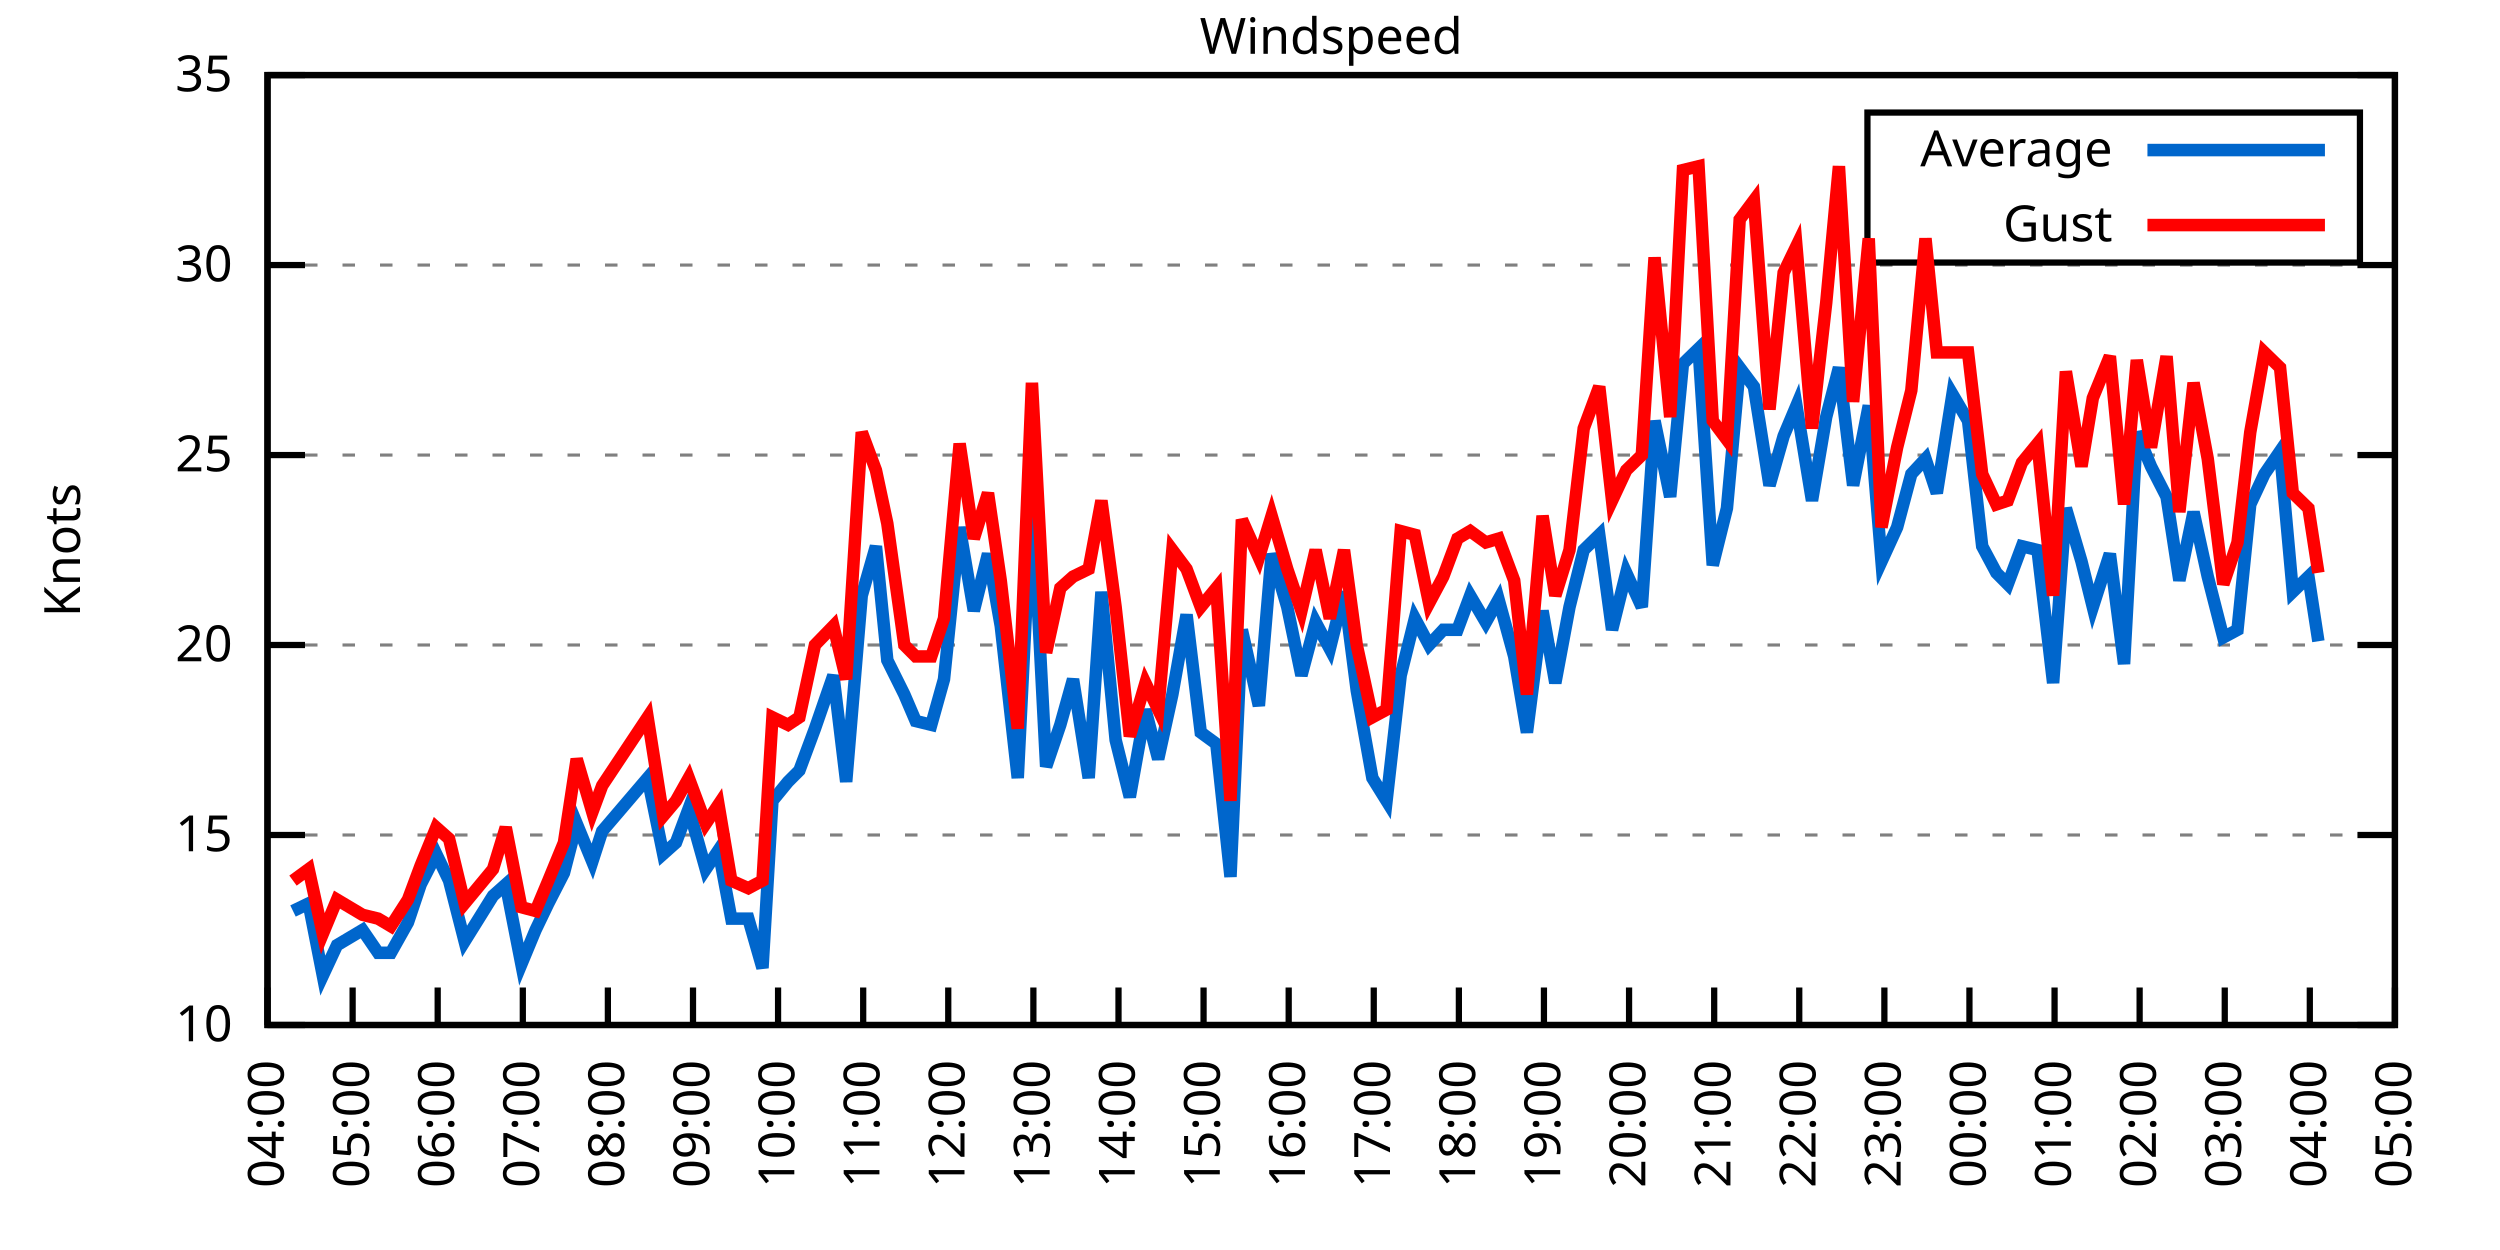
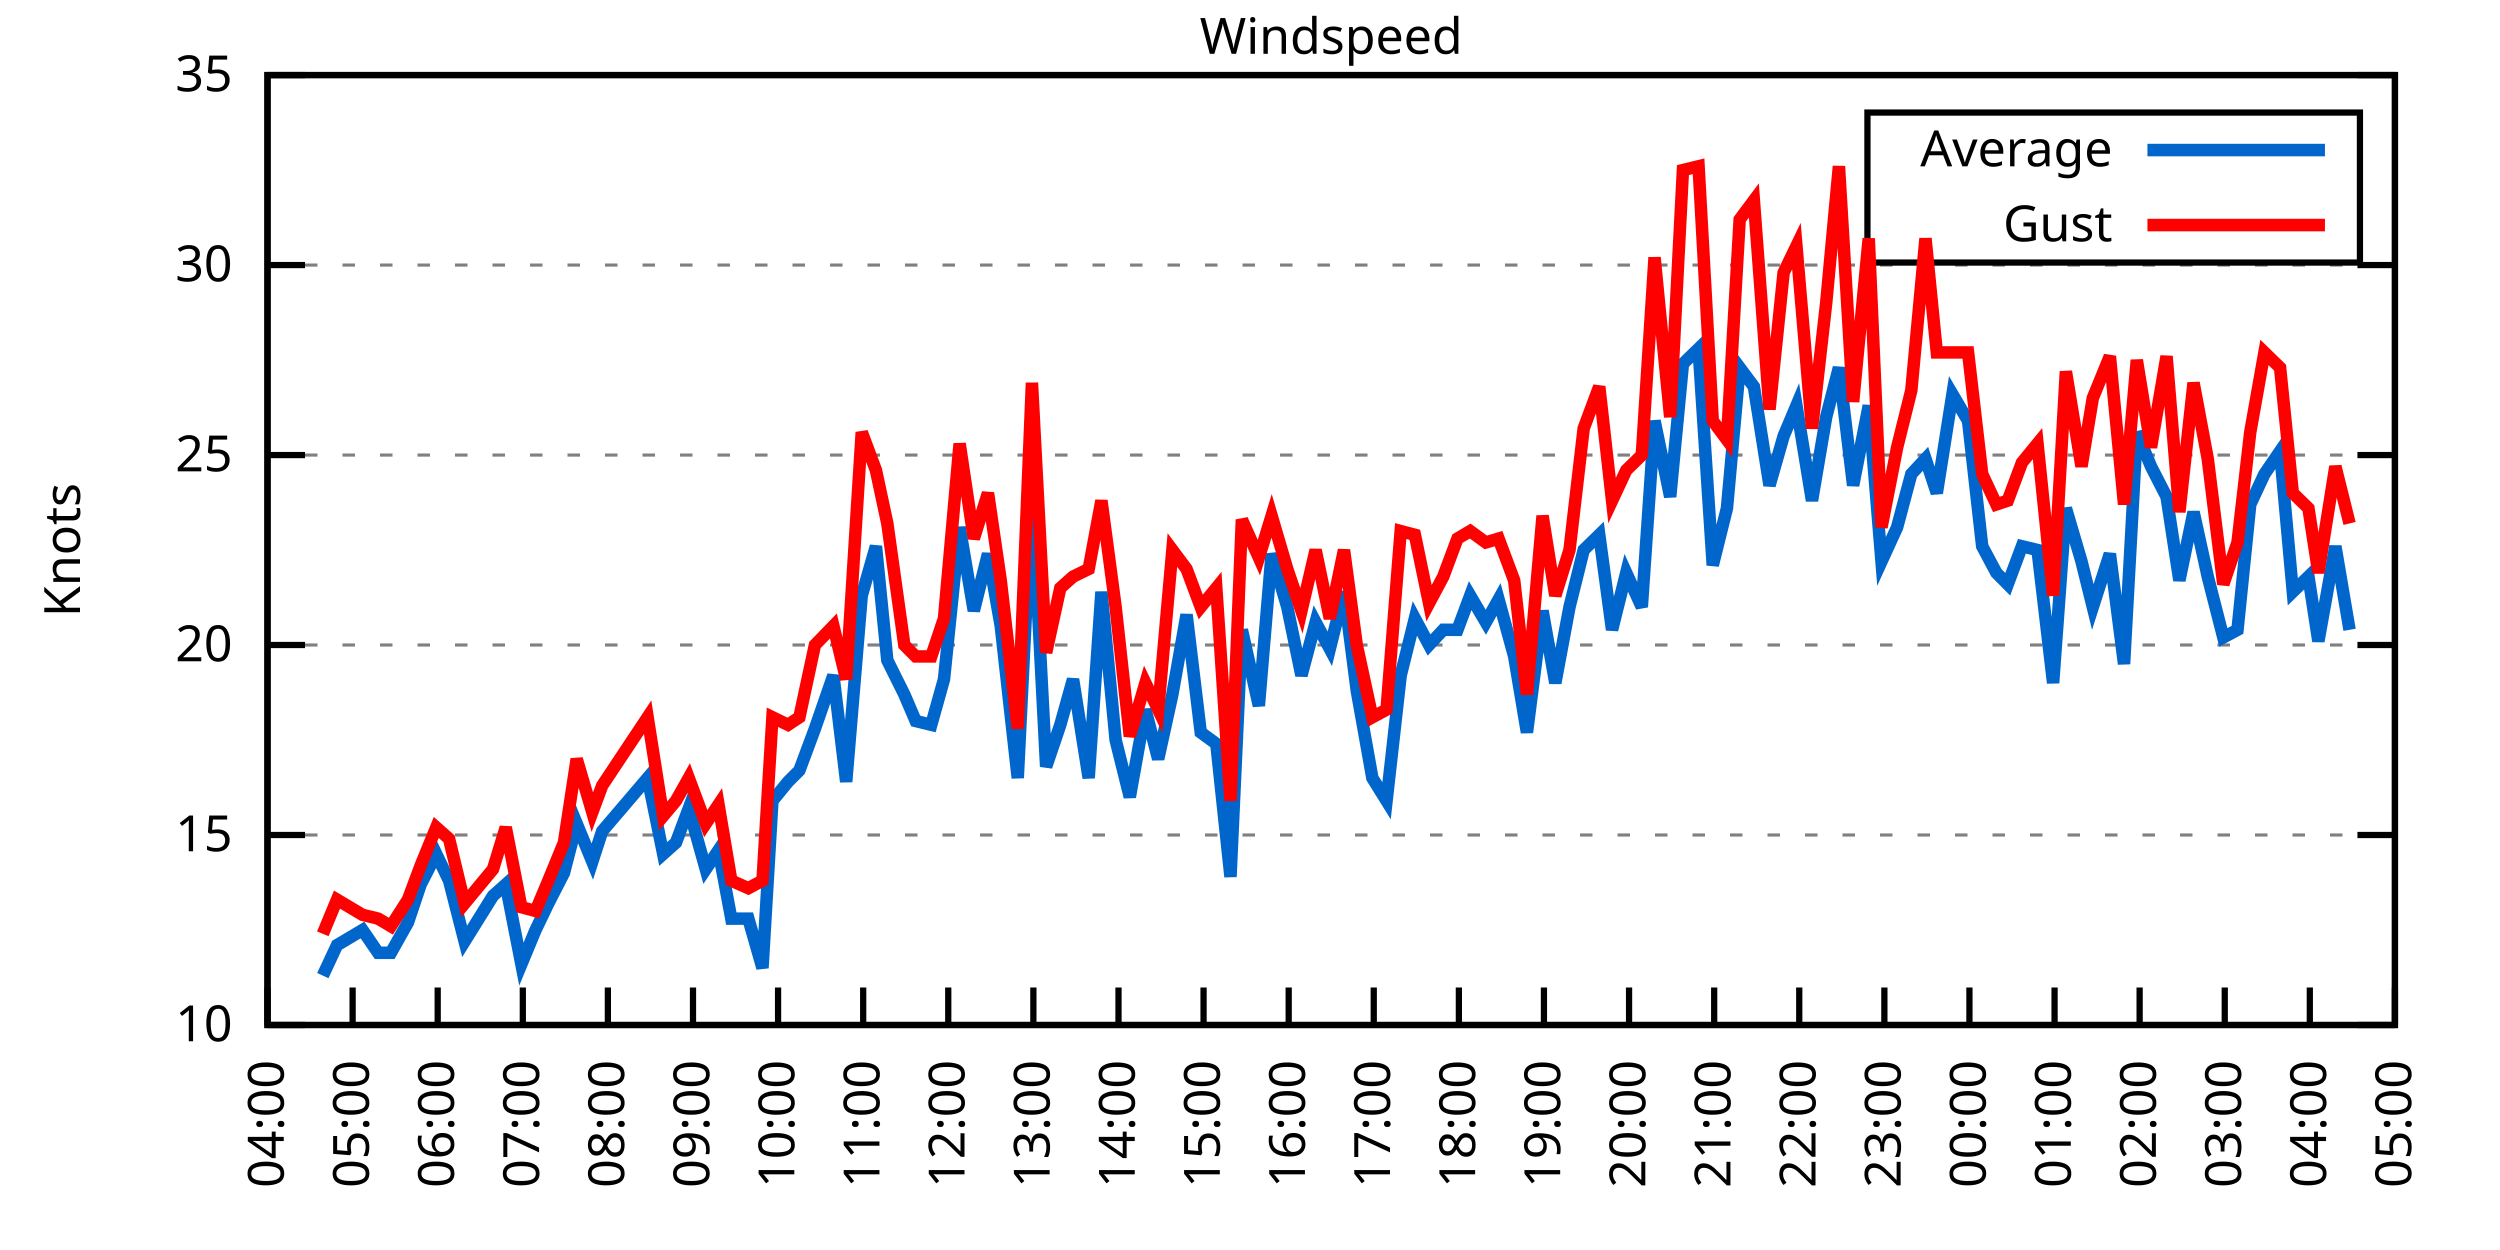
<svg xmlns="http://www.w3.org/2000/svg" xmlns:xlink="http://www.w3.org/1999/xlink" width="400" height="200" viewBox="0 0 400 200">
  <g id="gnuplot_canvas">
    <rect x="0" y="0" width="400" height="200" fill="none" />
    <defs>
      <circle id="gpDot" r="0.5" stroke-width="0.5" stroke="currentColor" />
      <path id="gpPt0" stroke-width="0.333" stroke="currentColor" d="M-1,0 h2 M0,-1 v2" />
      <path id="gpPt1" stroke-width="0.333" stroke="currentColor" d="M-1,-1 L1,1 M1,-1 L-1,1" />
      <path id="gpPt2" stroke-width="0.333" stroke="currentColor" d="M-1,0 L1,0 M0,-1 L0,1 M-1,-1 L1,1 M-1,1 L1,-1" />
      <rect id="gpPt3" stroke-width="0.333" stroke="currentColor" x="-1" y="-1" width="2" height="2" />
      <rect id="gpPt4" stroke-width="0.333" stroke="currentColor" fill="currentColor" x="-1" y="-1" width="2" height="2" />
      <circle id="gpPt5" stroke-width="0.333" stroke="currentColor" cx="0" cy="0" r="1" />
      <use xlink:href="#gpPt5" id="gpPt6" fill="currentColor" stroke="none" />
      <path id="gpPt7" stroke-width="0.333" stroke="currentColor" d="M0,-1.33 L-1.33,0.67 L1.33,0.67 z" />
      <use xlink:href="#gpPt7" id="gpPt8" fill="currentColor" stroke="none" />
      <use xlink:href="#gpPt7" id="gpPt9" stroke="currentColor" transform="rotate(180)" />
      <use xlink:href="#gpPt9" id="gpPt10" fill="currentColor" stroke="none" />
      <use xlink:href="#gpPt3" id="gpPt11" stroke="currentColor" transform="rotate(45)" />
      <use xlink:href="#gpPt11" id="gpPt12" fill="currentColor" stroke="none" />
      <path id="gpPt13" stroke-width="0.333" stroke="currentColor" d="M0,1.330 L1.265,0.411 L0.782,-1.067 L-0.782,-1.076 L-1.265,0.411 z" />
      <use xlink:href="#gpPt13" id="gpPt14" fill="currentColor" stroke="none" />
      <filter id="textbox" filterUnits="objectBoundingBox" x="0" y="0" height="1" width="1">
        <feFlood flood-color="white" flood-opacity="1" result="bgnd" />
        <feComposite in="SourceGraphic" in2="bgnd" operator="atop" />
      </filter>
      <filter id="greybox" filterUnits="objectBoundingBox" x="0" y="0" height="1" width="1">
        <feFlood flood-color="lightgrey" flood-opacity="1" result="grey" />
        <feComposite in="SourceGraphic" in2="grey" operator="atop" />
      </filter>
    </defs>
    <g fill="none" color="white" stroke="currentColor" stroke-width="1.00" stroke-linecap="butt" stroke-linejoin="miter">
</g>
    <g fill="none" color="black" stroke="currentColor" stroke-width="1.00" stroke-linecap="butt" stroke-linejoin="miter">
      <g stroke="none" shape-rendering="crispEdges">
        <polygon fill="rgb(255, 255, 255)" points="42.80,164.00 383.18,164.00 383.18,12.02 42.80,12.02 " />
      </g>
    </g>
    <g fill="none" color="black" stroke="currentColor" stroke-width="1.00" stroke-linecap="butt" stroke-linejoin="miter">
</g>
    <g fill="none" color="black" stroke="black" stroke-width="0.50" stroke-linecap="butt" stroke-linejoin="miter">
</g>
    <g fill="none" color="gray" stroke="currentColor" stroke-width="0.50" stroke-linecap="butt" stroke-linejoin="miter">
      <path stroke="gray" stroke-dasharray="2,4" class="gridline" d="M42.80,164.00 L383.19,164.00  " />
    </g>
    <g fill="none" color="gray" stroke="gray" stroke-width="1.00" stroke-linecap="butt" stroke-linejoin="miter">
</g>
    <g fill="none" color="black" stroke="currentColor" stroke-width="1.00" stroke-linecap="butt" stroke-linejoin="miter">
      <path stroke="black" d="M42.80,164.00 L48.80,164.00 M383.19,164.00 L377.19,164.00  " />
      <g transform="translate(37.20,166.60)" stroke="none" fill="black" font-family="Sans" font-size="8.00" text-anchor="end">
        <text>
          <tspan font-family="Sans"> 10</tspan>
        </text>
      </g>
    </g>
    <g fill="none" color="black" stroke="currentColor" stroke-width="1.00" stroke-linecap="butt" stroke-linejoin="miter">
</g>
    <g fill="none" color="black" stroke="black" stroke-width="0.50" stroke-linecap="butt" stroke-linejoin="miter">
</g>
    <g fill="none" color="gray" stroke="currentColor" stroke-width="0.50" stroke-linecap="butt" stroke-linejoin="miter">
      <path stroke="gray" stroke-dasharray="2,4" class="gridline" d="M42.80,133.60 L383.19,133.60  " />
    </g>
    <g fill="none" color="gray" stroke="gray" stroke-width="1.00" stroke-linecap="butt" stroke-linejoin="miter">
</g>
    <g fill="none" color="black" stroke="currentColor" stroke-width="1.00" stroke-linecap="butt" stroke-linejoin="miter">
      <path stroke="black" d="M42.80,133.60 L48.80,133.60 M383.19,133.60 L377.19,133.60  " />
      <g transform="translate(37.20,136.20)" stroke="none" fill="black" font-family="Sans" font-size="8.00" text-anchor="end">
        <text>
          <tspan font-family="Sans"> 15</tspan>
        </text>
      </g>
    </g>
    <g fill="none" color="black" stroke="currentColor" stroke-width="1.00" stroke-linecap="butt" stroke-linejoin="miter">
</g>
    <g fill="none" color="black" stroke="black" stroke-width="0.50" stroke-linecap="butt" stroke-linejoin="miter">
</g>
    <g fill="none" color="gray" stroke="currentColor" stroke-width="0.50" stroke-linecap="butt" stroke-linejoin="miter">
      <path stroke="gray" stroke-dasharray="2,4" class="gridline" d="M42.80,103.20 L383.19,103.20  " />
    </g>
    <g fill="none" color="gray" stroke="gray" stroke-width="1.00" stroke-linecap="butt" stroke-linejoin="miter">
</g>
    <g fill="none" color="black" stroke="currentColor" stroke-width="1.00" stroke-linecap="butt" stroke-linejoin="miter">
      <path stroke="black" d="M42.80,103.20 L48.80,103.20 M383.19,103.20 L377.19,103.20  " />
      <g transform="translate(37.20,105.80)" stroke="none" fill="black" font-family="Sans" font-size="8.00" text-anchor="end">
        <text>
          <tspan font-family="Sans"> 20</tspan>
        </text>
      </g>
    </g>
    <g fill="none" color="black" stroke="currentColor" stroke-width="1.00" stroke-linecap="butt" stroke-linejoin="miter">
</g>
    <g fill="none" color="black" stroke="black" stroke-width="0.50" stroke-linecap="butt" stroke-linejoin="miter">
</g>
    <g fill="none" color="gray" stroke="currentColor" stroke-width="0.50" stroke-linecap="butt" stroke-linejoin="miter">
      <path stroke="gray" stroke-dasharray="2,4" class="gridline" d="M42.80,72.81 L383.19,72.81  " />
    </g>
    <g fill="none" color="gray" stroke="gray" stroke-width="1.00" stroke-linecap="butt" stroke-linejoin="miter">
</g>
    <g fill="none" color="black" stroke="currentColor" stroke-width="1.00" stroke-linecap="butt" stroke-linejoin="miter">
      <path stroke="black" d="M42.80,72.81 L48.80,72.81 M383.19,72.81 L377.19,72.81  " />
      <g transform="translate(37.20,75.41)" stroke="none" fill="black" font-family="Sans" font-size="8.00" text-anchor="end">
        <text>
          <tspan font-family="Sans"> 25</tspan>
        </text>
      </g>
    </g>
    <g fill="none" color="black" stroke="currentColor" stroke-width="1.00" stroke-linecap="butt" stroke-linejoin="miter">
</g>
    <g fill="none" color="black" stroke="black" stroke-width="0.50" stroke-linecap="butt" stroke-linejoin="miter">
</g>
    <g fill="none" color="gray" stroke="currentColor" stroke-width="0.50" stroke-linecap="butt" stroke-linejoin="miter">
      <path stroke="gray" stroke-dasharray="2,4" class="gridline" d="M42.80,42.41 L383.19,42.41  " />
    </g>
    <g fill="none" color="gray" stroke="gray" stroke-width="1.00" stroke-linecap="butt" stroke-linejoin="miter">
</g>
    <g fill="none" color="black" stroke="currentColor" stroke-width="1.00" stroke-linecap="butt" stroke-linejoin="miter">
      <path stroke="black" d="M42.80,42.41 L48.80,42.41 M383.19,42.41 L377.19,42.41  " />
      <g transform="translate(37.20,45.01)" stroke="none" fill="black" font-family="Sans" font-size="8.00" text-anchor="end">
        <text>
          <tspan font-family="Sans"> 30</tspan>
        </text>
      </g>
    </g>
    <g fill="none" color="black" stroke="currentColor" stroke-width="1.00" stroke-linecap="butt" stroke-linejoin="miter">
</g>
    <g fill="none" color="black" stroke="black" stroke-width="0.50" stroke-linecap="butt" stroke-linejoin="miter">
</g>
    <g fill="none" color="gray" stroke="currentColor" stroke-width="0.50" stroke-linecap="butt" stroke-linejoin="miter">
      <path stroke="gray" stroke-dasharray="2,4" class="gridline" d="M42.80,12.01 L383.19,12.01  " />
    </g>
    <g fill="none" color="gray" stroke="gray" stroke-width="1.00" stroke-linecap="butt" stroke-linejoin="miter">
</g>
    <g fill="none" color="black" stroke="currentColor" stroke-width="1.00" stroke-linecap="butt" stroke-linejoin="miter">
      <path stroke="black" d="M42.80,12.01 L48.80,12.01 M383.19,12.01 L377.19,12.01  " />
      <g transform="translate(37.20,14.61)" stroke="none" fill="black" font-family="Sans" font-size="8.00" text-anchor="end">
        <text>
          <tspan font-family="Sans"> 35</tspan>
        </text>
      </g>
    </g>
    <g fill="none" color="black" stroke="currentColor" stroke-width="1.00" stroke-linecap="butt" stroke-linejoin="miter">
      <path stroke="black" d="M42.80,164.00 L42.80,158.00  " />
      <g transform="translate(45.40,169.60) rotate(270.00)" stroke="none" fill="black" font-family="Sans" font-size="8.00" text-anchor="end">
        <text>
          <tspan font-family="Sans">04:00</tspan>
        </text>
      </g>
    </g>
    <g fill="none" color="black" stroke="currentColor" stroke-width="1.00" stroke-linecap="butt" stroke-linejoin="miter">
      <path stroke="black" d="M56.42,164.00 L56.42,158.00  " />
      <g transform="translate(59.02,169.60) rotate(270.00)" stroke="none" fill="black" font-family="Sans" font-size="8.00" text-anchor="end">
        <text>
          <tspan font-family="Sans">05:00</tspan>
        </text>
      </g>
    </g>
    <g fill="none" color="black" stroke="currentColor" stroke-width="1.00" stroke-linecap="butt" stroke-linejoin="miter">
      <path stroke="black" d="M70.03,164.00 L70.03,158.00  " />
      <g transform="translate(72.63,169.60) rotate(270.00)" stroke="none" fill="black" font-family="Sans" font-size="8.00" text-anchor="end">
        <text>
          <tspan font-family="Sans">06:00</tspan>
        </text>
      </g>
    </g>
    <g fill="none" color="black" stroke="currentColor" stroke-width="1.00" stroke-linecap="butt" stroke-linejoin="miter">
      <path stroke="black" d="M83.65,164.00 L83.65,158.00  " />
      <g transform="translate(86.25,169.60) rotate(270.00)" stroke="none" fill="black" font-family="Sans" font-size="8.00" text-anchor="end">
        <text>
          <tspan font-family="Sans">07:00</tspan>
        </text>
      </g>
    </g>
    <g fill="none" color="black" stroke="currentColor" stroke-width="1.00" stroke-linecap="butt" stroke-linejoin="miter">
      <path stroke="black" d="M97.26,164.00 L97.26,158.00  " />
      <g transform="translate(99.86,169.60) rotate(270.00)" stroke="none" fill="black" font-family="Sans" font-size="8.00" text-anchor="end">
        <text>
          <tspan font-family="Sans">08:00</tspan>
        </text>
      </g>
    </g>
    <g fill="none" color="black" stroke="currentColor" stroke-width="1.00" stroke-linecap="butt" stroke-linejoin="miter">
      <path stroke="black" d="M110.88,164.00 L110.88,158.00  " />
      <g transform="translate(113.48,169.60) rotate(270.00)" stroke="none" fill="black" font-family="Sans" font-size="8.00" text-anchor="end">
        <text>
          <tspan font-family="Sans">09:00</tspan>
        </text>
      </g>
    </g>
    <g fill="none" color="black" stroke="currentColor" stroke-width="1.00" stroke-linecap="butt" stroke-linejoin="miter">
      <path stroke="black" d="M124.49,164.00 L124.49,158.00  " />
      <g transform="translate(127.09,169.60) rotate(270.00)" stroke="none" fill="black" font-family="Sans" font-size="8.00" text-anchor="end">
        <text>
          <tspan font-family="Sans">10:00</tspan>
        </text>
      </g>
    </g>
    <g fill="none" color="black" stroke="currentColor" stroke-width="1.00" stroke-linecap="butt" stroke-linejoin="miter">
      <path stroke="black" d="M138.11,164.00 L138.11,158.00  " />
      <g transform="translate(140.71,169.60) rotate(270.00)" stroke="none" fill="black" font-family="Sans" font-size="8.00" text-anchor="end">
        <text>
          <tspan font-family="Sans">11:00</tspan>
        </text>
      </g>
    </g>
    <g fill="none" color="black" stroke="currentColor" stroke-width="1.00" stroke-linecap="butt" stroke-linejoin="miter">
      <path stroke="black" d="M151.72,164.00 L151.72,158.00  " />
      <g transform="translate(154.32,169.60) rotate(270.00)" stroke="none" fill="black" font-family="Sans" font-size="8.00" text-anchor="end">
        <text>
          <tspan font-family="Sans">12:00</tspan>
        </text>
      </g>
    </g>
    <g fill="none" color="black" stroke="currentColor" stroke-width="1.00" stroke-linecap="butt" stroke-linejoin="miter">
      <path stroke="black" d="M165.34,164.00 L165.34,158.00  " />
      <g transform="translate(167.94,169.60) rotate(270.00)" stroke="none" fill="black" font-family="Sans" font-size="8.00" text-anchor="end">
        <text>
          <tspan font-family="Sans">13:00</tspan>
        </text>
      </g>
    </g>
    <g fill="none" color="black" stroke="currentColor" stroke-width="1.00" stroke-linecap="butt" stroke-linejoin="miter">
      <path stroke="black" d="M178.96,164.00 L178.96,158.00  " />
      <g transform="translate(181.56,169.60) rotate(270.00)" stroke="none" fill="black" font-family="Sans" font-size="8.00" text-anchor="end">
        <text>
          <tspan font-family="Sans">14:00</tspan>
        </text>
      </g>
    </g>
    <g fill="none" color="black" stroke="currentColor" stroke-width="1.00" stroke-linecap="butt" stroke-linejoin="miter">
      <path stroke="black" d="M192.57,164.00 L192.57,158.00  " />
      <g transform="translate(195.17,169.60) rotate(270.00)" stroke="none" fill="black" font-family="Sans" font-size="8.00" text-anchor="end">
        <text>
          <tspan font-family="Sans">15:00</tspan>
        </text>
      </g>
    </g>
    <g fill="none" color="black" stroke="currentColor" stroke-width="1.00" stroke-linecap="butt" stroke-linejoin="miter">
      <path stroke="black" d="M206.19,164.00 L206.19,158.00  " />
      <g transform="translate(208.79,169.60) rotate(270.00)" stroke="none" fill="black" font-family="Sans" font-size="8.00" text-anchor="end">
        <text>
          <tspan font-family="Sans">16:00</tspan>
        </text>
      </g>
    </g>
    <g fill="none" color="black" stroke="currentColor" stroke-width="1.00" stroke-linecap="butt" stroke-linejoin="miter">
      <path stroke="black" d="M219.80,164.00 L219.80,158.00  " />
      <g transform="translate(222.40,169.60) rotate(270.00)" stroke="none" fill="black" font-family="Sans" font-size="8.00" text-anchor="end">
        <text>
          <tspan font-family="Sans">17:00</tspan>
        </text>
      </g>
    </g>
    <g fill="none" color="black" stroke="currentColor" stroke-width="1.00" stroke-linecap="butt" stroke-linejoin="miter">
      <path stroke="black" d="M233.42,164.00 L233.42,158.00  " />
      <g transform="translate(236.02,169.60) rotate(270.00)" stroke="none" fill="black" font-family="Sans" font-size="8.00" text-anchor="end">
        <text>
          <tspan font-family="Sans">18:00</tspan>
        </text>
      </g>
    </g>
    <g fill="none" color="black" stroke="currentColor" stroke-width="1.00" stroke-linecap="butt" stroke-linejoin="miter">
      <path stroke="black" d="M247.03,164.00 L247.03,158.00  " />
      <g transform="translate(249.63,169.60) rotate(270.00)" stroke="none" fill="black" font-family="Sans" font-size="8.00" text-anchor="end">
        <text>
          <tspan font-family="Sans">19:00</tspan>
        </text>
      </g>
    </g>
    <g fill="none" color="black" stroke="currentColor" stroke-width="1.00" stroke-linecap="butt" stroke-linejoin="miter">
      <path stroke="black" d="M260.65,164.00 L260.65,158.00  " />
      <g transform="translate(263.25,169.60) rotate(270.00)" stroke="none" fill="black" font-family="Sans" font-size="8.00" text-anchor="end">
        <text>
          <tspan font-family="Sans">20:00</tspan>
        </text>
      </g>
    </g>
    <g fill="none" color="black" stroke="currentColor" stroke-width="1.00" stroke-linecap="butt" stroke-linejoin="miter">
      <path stroke="black" d="M274.27,164.00 L274.27,158.00  " />
      <g transform="translate(276.87,169.60) rotate(270.00)" stroke="none" fill="black" font-family="Sans" font-size="8.00" text-anchor="end">
        <text>
          <tspan font-family="Sans">21:00</tspan>
        </text>
      </g>
    </g>
    <g fill="none" color="black" stroke="currentColor" stroke-width="1.00" stroke-linecap="butt" stroke-linejoin="miter">
      <path stroke="black" d="M287.88,164.00 L287.88,158.00  " />
      <g transform="translate(290.48,169.60) rotate(270.00)" stroke="none" fill="black" font-family="Sans" font-size="8.00" text-anchor="end">
        <text>
          <tspan font-family="Sans">22:00</tspan>
        </text>
      </g>
    </g>
    <g fill="none" color="black" stroke="currentColor" stroke-width="1.00" stroke-linecap="butt" stroke-linejoin="miter">
      <path stroke="black" d="M301.50,164.00 L301.50,158.00  " />
      <g transform="translate(304.10,169.60) rotate(270.00)" stroke="none" fill="black" font-family="Sans" font-size="8.00" text-anchor="end">
        <text>
          <tspan font-family="Sans">23:00</tspan>
        </text>
      </g>
    </g>
    <g fill="none" color="black" stroke="currentColor" stroke-width="1.00" stroke-linecap="butt" stroke-linejoin="miter">
      <path stroke="black" d="M315.11,164.00 L315.11,158.00  " />
      <g transform="translate(317.71,169.60) rotate(270.00)" stroke="none" fill="black" font-family="Sans" font-size="8.00" text-anchor="end">
        <text>
          <tspan font-family="Sans">00:00</tspan>
        </text>
      </g>
    </g>
    <g fill="none" color="black" stroke="currentColor" stroke-width="1.00" stroke-linecap="butt" stroke-linejoin="miter">
      <path stroke="black" d="M328.73,164.00 L328.73,158.00  " />
      <g transform="translate(331.33,169.60) rotate(270.00)" stroke="none" fill="black" font-family="Sans" font-size="8.00" text-anchor="end">
        <text>
          <tspan font-family="Sans">01:00</tspan>
        </text>
      </g>
    </g>
    <g fill="none" color="black" stroke="currentColor" stroke-width="1.00" stroke-linecap="butt" stroke-linejoin="miter">
      <path stroke="black" d="M342.34,164.00 L342.34,158.00  " />
      <g transform="translate(344.94,169.60) rotate(270.00)" stroke="none" fill="black" font-family="Sans" font-size="8.00" text-anchor="end">
        <text>
          <tspan font-family="Sans">02:00</tspan>
        </text>
      </g>
    </g>
    <g fill="none" color="black" stroke="currentColor" stroke-width="1.00" stroke-linecap="butt" stroke-linejoin="miter">
      <path stroke="black" d="M355.96,164.00 L355.96,158.00  " />
      <g transform="translate(358.56,169.60) rotate(270.00)" stroke="none" fill="black" font-family="Sans" font-size="8.00" text-anchor="end">
        <text>
          <tspan font-family="Sans">03:00</tspan>
        </text>
      </g>
    </g>
    <g fill="none" color="black" stroke="currentColor" stroke-width="1.00" stroke-linecap="butt" stroke-linejoin="miter">
      <path stroke="black" d="M369.57,164.00 L369.57,158.00  " />
      <g transform="translate(372.17,169.60) rotate(270.00)" stroke="none" fill="black" font-family="Sans" font-size="8.00" text-anchor="end">
        <text>
          <tspan font-family="Sans">04:00</tspan>
        </text>
      </g>
    </g>
    <g fill="none" color="black" stroke="currentColor" stroke-width="1.00" stroke-linecap="butt" stroke-linejoin="miter">
      <path stroke="black" d="M383.19,164.00 L383.19,158.00  " />
      <g transform="translate(385.79,169.60) rotate(270.00)" stroke="none" fill="black" font-family="Sans" font-size="8.00" text-anchor="end">
        <text>
          <tspan font-family="Sans">05:00</tspan>
        </text>
      </g>
    </g>
    <g fill="none" color="black" stroke="currentColor" stroke-width="1.00" stroke-linecap="butt" stroke-linejoin="miter">
</g>
    <g fill="none" color="black" stroke="currentColor" stroke-width="1.00" stroke-linecap="butt" stroke-linejoin="miter">
      <path stroke="black" d="M42.80,12.01 L42.80,164.00 L383.19,164.00 L383.19,12.01 L42.80,12.01 Z  " />
    </g>
    <g fill="none" color="black" stroke="currentColor" stroke-width="1.00" stroke-linecap="butt" stroke-linejoin="miter">
</g>
    <g fill="none" color="black" stroke="currentColor" stroke-width="1.00" stroke-linecap="butt" stroke-linejoin="miter">
      <path stroke="black" d="M298.79,42.01 L298.79,18.01 L377.59,18.01 L377.59,42.01 L298.79,42.01 Z  " />
    </g>
    <g id="Windspeed_plot_1">
      <g fill="none" color="white" stroke="black" stroke-width="2.00" stroke-linecap="butt" stroke-linejoin="miter">
</g>
      <g fill="none" color="black" stroke="currentColor" stroke-width="2.00" stroke-linecap="butt" stroke-linejoin="miter">
        <g transform="translate(337.99,26.61)" stroke="none" fill="black" font-family="Sans" font-size="8.00" text-anchor="end">
          <text>
            <tspan font-family="Sans">Average</tspan>
          </text>
        </g>
      </g>
      <g fill="none" color="black" stroke="currentColor" stroke-width="2.00" stroke-linecap="butt" stroke-linejoin="miter">
-         <path stroke="rgb(  0, 102, 204)" d="M343.59,24.01 L371.99,24.01 M46.88,145.76 L49.38,144.55 L51.65,156.10 L53.92,151.23 L58.00,148.80 L60.50,152.45   L62.54,152.45 L65.27,147.59 L67.31,141.51 L69.80,136.64 L71.85,140.90 L74.34,150.62 L78.88,143.33 L80.92,141.51   L83.42,154.27 L85.69,148.80 L87.73,144.55 L90.23,139.68 L92.27,131.78 L94.77,137.86 L96.35,132.99 L103.62,124.48   L106.11,136.64 L108.15,134.82 L110.20,129.35 L112.92,139.07 L114.96,136.03 L117.01,146.98 L119.73,146.98 L122.00,154.88   L123.59,128.13 L126.08,125.09 L127.90,123.27 L130.39,116.58 L133.34,108.07 L135.39,125.09 L137.88,95.30 L140.15,87.40   L141.97,105.64 L144.69,111.11 L146.51,115.36 L149.00,115.97 L151.04,108.68 L153.54,84.36 L155.81,97.73 L158.08,88.61   L160.12,100.16 L162.84,124.48 L165.11,78.89 L167.38,122.66 L169.65,115.97 L171.69,108.68 L174.19,124.48 L176.23,94.69   L178.50,118.40 L180.77,127.52 L183.27,113.54 L185.31,121.44 L187.58,111.11 L189.85,98.34 L192.12,117.19 L194.61,119.01   L196.88,140.29 L198.70,100.77 L201.42,112.93 L203.46,88.61 L205.96,97.12 L208.23,108.07 L210.50,99.56 L212.77,103.81   L215.04,94.69 L217.08,110.50 L219.58,124.48 L221.85,128.13 L224.11,108.07 L226.38,98.95 L228.65,103.20 L230.92,100.77   L233.19,100.77 L235.23,95.30 L237.73,99.56 L239.77,95.91 L242.27,105.03 L244.31,117.19 L246.81,97.73 L248.85,109.28   L251.12,97.12 L253.39,88.00 L255.88,85.57 L257.93,100.77 L260.20,91.65 L262.69,97.12 L264.73,67.33 L267.23,79.49   L269.27,58.21 L271.77,55.78 L274.04,90.44 L276.31,81.32 L278.35,58.82 L280.62,61.86 L283.12,77.67 L285.38,69.77   L287.43,64.90 L289.92,80.10 L292.19,66.73 L294.23,58.82 L296.50,77.67 L299.00,64.90 L301.04,89.83 L303.54,84.36   L305.81,75.85 L308.08,73.41 L309.89,78.89 L312.39,63.08 L314.89,67.33 L317.15,87.40 L319.42,91.65 L321.24,93.48   L323.51,87.40 L326.00,88.00 L328.50,109.28 L330.54,81.32 L333.04,89.83 L334.85,97.12 L337.58,88.61 L339.85,106.24   L341.89,69.16 L344.16,74.63 L346.65,79.49 L348.70,92.87 L350.97,81.93 L353.24,92.26 L355.73,101.99 L358.00,100.77   L360.04,80.71 L362.31,75.85 L364.81,72.20 L366.85,94.69 L369.35,92.26 L370.94,102.60  " />
+         <path stroke="rgb(  0, 102, 204)" d="M343.59,24.01 L371.99,24.01 M51.65,156.10 L53.92,151.23 L58.00,148.80 L60.50,152.45 L62.54,152.45 L65.27,147.59   L67.31,141.51 L69.80,136.64 L71.85,140.90 L74.34,150.62 L78.88,143.33 L80.92,141.51 L83.42,154.27 L85.69,148.80   L87.73,144.55 L90.23,139.68 L92.27,131.78 L94.77,137.86 L96.35,132.99 L103.62,124.48 L106.11,136.64 L108.15,134.82   L110.20,129.35 L112.92,139.07 L114.96,136.03 L117.01,146.98 L119.73,146.98 L122.00,154.88 L123.59,128.13 L126.08,125.09   L127.90,123.27 L130.39,116.58 L133.34,108.07 L135.39,125.09 L137.88,95.30 L140.15,87.40 L141.97,105.64 L144.69,111.11   L146.51,115.36 L149.00,115.97 L151.04,108.68 L153.54,84.36 L155.81,97.73 L158.08,88.61 L160.12,100.16 L162.84,124.48   L165.11,78.89 L167.38,122.66 L169.65,115.97 L171.69,108.68 L174.19,124.48 L176.23,94.69 L178.50,118.40 L180.77,127.52   L183.27,113.54 L185.31,121.44 L187.58,111.11 L189.85,98.34 L192.12,117.19 L194.61,119.01 L196.88,140.29 L198.70,100.77   L201.42,112.93 L203.46,88.61 L205.96,97.12 L208.23,108.07 L210.50,99.56 L212.77,103.81 L215.04,94.69 L217.08,110.50   L219.58,124.48 L221.85,128.13 L224.11,108.07 L226.38,98.95 L228.65,103.20 L230.92,100.77 L233.19,100.77 L235.23,95.30   L237.73,99.56 L239.77,95.91 L242.27,105.03 L244.31,117.19 L246.81,97.73 L248.85,109.28 L251.12,97.12 L253.39,88.00   L255.88,85.57 L257.93,100.77 L260.20,91.65 L262.69,97.12 L264.73,67.33 L267.23,79.49 L269.27,58.21 L271.77,55.78   L274.04,90.44 L276.31,81.32 L278.35,58.82 L280.62,61.86 L283.12,77.67 L285.38,69.77 L287.43,64.90 L289.92,80.10   L292.19,66.73 L294.23,58.82 L296.50,77.67 L299.00,64.90 L301.04,89.83 L303.54,84.36 L305.81,75.85 L308.08,73.41   L309.89,78.89 L312.39,63.08 L314.89,67.33 L317.15,87.40 L319.42,91.65 L321.24,93.48 L323.51,87.40 L326.00,88.00   L328.50,109.28 L330.54,81.32 L333.04,89.83 L334.85,97.12 L337.58,88.61 L339.85,106.24 L341.89,69.16 L344.16,74.63   L346.65,79.49 L348.70,92.87 L350.97,81.93 L353.24,92.26 L355.73,101.99 L358.00,100.77 L360.04,80.71 L362.31,75.85   L364.81,72.20 L366.85,94.69 L369.35,92.26 L370.94,102.60 L373.66,87.40 L375.93,100.77  " />
      </g>
    </g>
    <g id="Windspeed_plot_2">
      <g fill="none" color="black" stroke="currentColor" stroke-width="2.00" stroke-linecap="butt" stroke-linejoin="miter">
        <g transform="translate(337.99,38.61)" stroke="none" fill="black" font-family="Sans" font-size="8.00" text-anchor="end">
          <text>
            <tspan font-family="Sans">Gust</tspan>
          </text>
        </g>
      </g>
      <g fill="none" color="black" stroke="currentColor" stroke-width="2.00" stroke-linecap="butt" stroke-linejoin="miter">
-         <path stroke="rgb(255,   0,   0)" d="M343.59,36.01 L371.99,36.01 M46.88,140.90 L49.38,139.07 L51.65,149.41 L53.92,143.94 L58.00,146.37 L60.50,146.98   L62.54,148.19 L65.27,143.94 L67.31,138.47 L69.80,132.39 L71.85,134.21 L74.34,144.55 L78.88,139.07 L80.92,132.39   L83.42,145.15 L85.69,145.76 L87.73,140.90 L90.23,134.82 L92.27,121.44 L94.77,129.95 L96.35,125.70 L103.62,114.76   L106.11,130.56 L108.15,128.13 L110.20,124.48 L112.92,131.78 L114.96,128.74 L117.01,140.90 L119.73,142.11 L122.00,140.90   L123.59,114.76 L126.08,115.97 L127.90,114.76 L130.39,103.20 L133.34,100.16 L135.39,108.68 L137.88,69.16 L140.15,75.24   L141.97,83.75 L144.69,103.20 L146.51,105.03 L149.00,105.03 L151.04,98.95 L153.54,70.98 L155.81,86.18 L158.08,78.89   L160.12,92.87 L162.84,116.58 L165.11,61.25 L167.38,104.42 L169.65,94.08 L171.69,92.26 L174.19,91.04 L176.23,80.10   L178.50,97.12 L180.77,117.80 L183.27,109.28 L185.31,113.54 L187.58,88.00 L189.85,91.04 L192.12,97.12 L194.61,94.08   L196.88,128.13 L198.70,83.14 L201.42,89.22 L203.46,82.53 L205.96,91.04 L208.23,97.73 L210.50,88.00 L212.77,98.95   L215.04,88.00 L217.08,103.20 L219.58,114.76 L221.85,113.54 L224.11,84.97 L226.38,85.57 L228.65,96.52 L230.92,92.26   L233.19,86.18 L235.23,84.97 L237.73,86.79 L239.77,86.18 L242.27,92.87 L244.31,111.11 L246.81,82.53 L248.85,95.30   L251.12,88.00 L253.39,68.55 L255.88,61.86 L257.93,80.10 L260.20,75.24 L262.69,72.81 L264.73,41.19 L267.23,66.73   L269.27,27.21 L271.77,26.60 L274.04,67.33 L276.31,70.37 L278.35,35.11 L280.62,32.07 L283.12,65.51 L285.38,43.62   L287.43,39.37 L289.92,68.55 L292.19,48.49 L294.23,26.60 L296.50,64.29 L299.00,38.15 L301.04,84.36 L303.54,71.59   L305.81,62.47 L308.08,38.15 L309.89,56.39 L312.39,56.39 L314.89,56.39 L317.15,75.85 L319.42,80.71 L321.24,80.10   L323.51,74.02 L326.00,70.98 L328.50,95.30 L330.54,59.43 L333.04,74.63 L334.85,63.69 L337.58,57.00 L339.85,80.71   L341.89,57.61 L344.16,71.59 L346.65,57.00 L348.70,81.93 L350.97,61.25 L353.24,73.41 L355.73,93.48 L358.00,86.79   L360.04,69.16 L362.31,56.39 L364.81,58.82 L366.85,78.89 L369.35,81.32 L370.94,91.65  " />
+         <path stroke="rgb(255,   0,   0)" d="M343.59,36.01 L371.99,36.01 M51.65,149.41 L53.92,143.94 L58.00,146.37 L60.50,146.98 L62.54,148.19 L65.27,143.94   L67.31,138.47 L69.80,132.39 L71.85,134.21 L74.34,144.55 L78.88,139.07 L80.92,132.39 L83.42,145.15 L85.69,145.76   L87.73,140.90 L90.23,134.82 L92.27,121.44 L94.77,129.95 L96.35,125.70 L103.62,114.76 L106.11,130.56 L108.15,128.13   L110.20,124.48 L112.92,131.78 L114.96,128.74 L117.01,140.90 L119.73,142.11 L122.00,140.90 L123.59,114.76 L126.08,115.97   L127.90,114.76 L130.39,103.20 L133.34,100.16 L135.39,108.68 L137.88,69.16 L140.15,75.24 L141.97,83.75 L144.69,103.20   L146.51,105.03 L149.00,105.03 L151.04,98.95 L153.54,70.98 L155.81,86.18 L158.08,78.89 L160.12,92.87 L162.84,116.58   L165.11,61.25 L167.38,104.42 L169.65,94.08 L171.69,92.26 L174.19,91.04 L176.23,80.10 L178.50,97.12 L180.77,117.80   L183.27,109.28 L185.31,113.54 L187.58,88.00 L189.85,91.04 L192.12,97.12 L194.61,94.08 L196.88,128.13 L198.70,83.14   L201.42,89.22 L203.46,82.53 L205.96,91.04 L208.23,97.73 L210.50,88.00 L212.77,98.95 L215.04,88.00 L217.08,103.20   L219.58,114.76 L221.85,113.54 L224.11,84.97 L226.38,85.57 L228.65,96.52 L230.92,92.26 L233.19,86.18 L235.23,84.97   L237.73,86.79 L239.77,86.18 L242.27,92.87 L244.31,111.11 L246.81,82.53 L248.85,95.30 L251.12,88.00 L253.39,68.55   L255.88,61.86 L257.93,80.10 L260.20,75.24 L262.69,72.81 L264.73,41.19 L267.23,66.73 L269.27,27.21 L271.77,26.60   L274.04,67.33 L276.31,70.37 L278.35,35.11 L280.62,32.07 L283.12,65.51 L285.38,43.62 L287.43,39.37 L289.92,68.55   L292.19,48.49 L294.23,26.60 L296.50,64.29 L299.00,38.15 L301.04,84.36 L303.54,71.59 L305.81,62.47 L308.08,38.15   L309.89,56.39 L312.39,56.39 L314.89,56.39 L317.15,75.85 L319.42,80.71 L321.24,80.10 L323.51,74.02 L326.00,70.98   L328.50,95.30 L330.54,59.43 L333.04,74.63 L334.85,63.69 L337.58,57.00 L339.85,80.71 L341.89,57.61 L344.16,71.59   L346.65,57.00 L348.70,81.93 L350.97,61.25 L353.24,73.41 L355.73,93.48 L358.00,86.79 L360.04,69.16 L362.31,56.39   L364.81,58.82 L366.85,78.89 L369.35,81.32 L370.94,91.65 L373.66,74.63 L375.93,83.75  " />
      </g>
    </g>
    <g fill="none" color="black" stroke="currentColor" stroke-width="2.00" stroke-linecap="butt" stroke-linejoin="miter">
</g>
    <g fill="none" color="black" stroke="black" stroke-width="1.00" stroke-linecap="butt" stroke-linejoin="miter">
</g>
    <g fill="none" color="black" stroke="currentColor" stroke-width="1.00" stroke-linecap="butt" stroke-linejoin="miter">
      <path stroke="black" d="M42.80,12.01 L42.80,164.00 L383.19,164.00 L383.19,12.01 L42.80,12.01 Z  " />
      <g transform="translate(12.80,88.01) rotate(270.00)" stroke="none" fill="black" font-family="Sans" font-size="8.00" text-anchor="middle">
        <text>
          <tspan font-family="Sans">Knots</tspan>
        </text>
      </g>
    </g>
    <g fill="none" color="black" stroke="currentColor" stroke-width="1.00" stroke-linecap="butt" stroke-linejoin="miter">
</g>
    <g fill="none" color="black" stroke="currentColor" stroke-width="1.00" stroke-linecap="butt" stroke-linejoin="miter">
      <g transform="translate(212.99,8.61)" stroke="none" fill="black" font-family="Sans" font-size="8.00" text-anchor="middle">
        <text>
          <tspan font-family="Sans">Windspeed</tspan>
        </text>
      </g>
    </g>
    <g fill="none" color="black" stroke="currentColor" stroke-width="1.00" stroke-linecap="butt" stroke-linejoin="miter">
</g>
  </g>
</svg>
